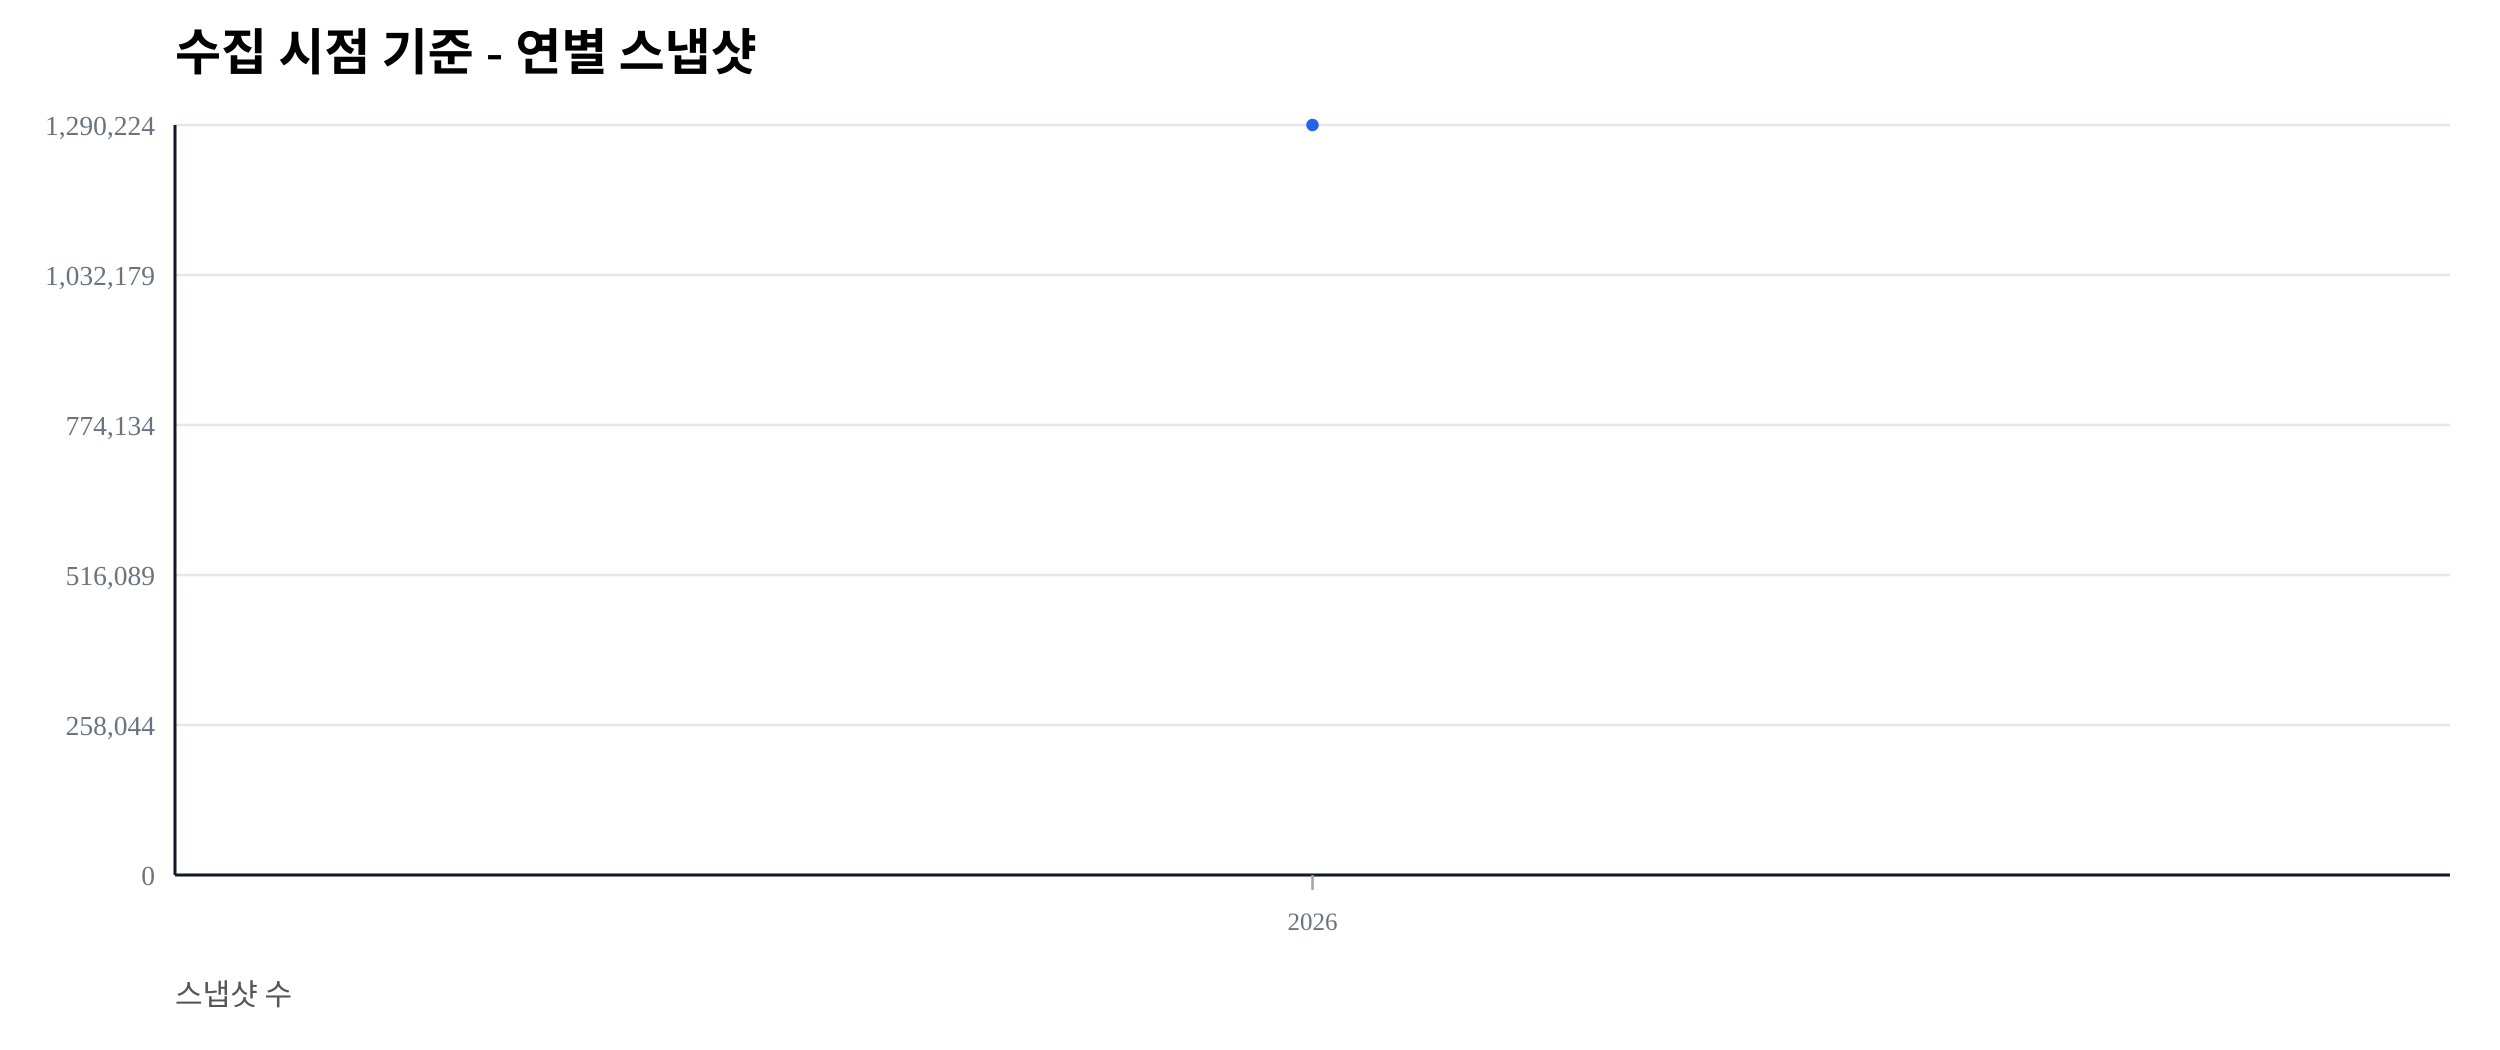
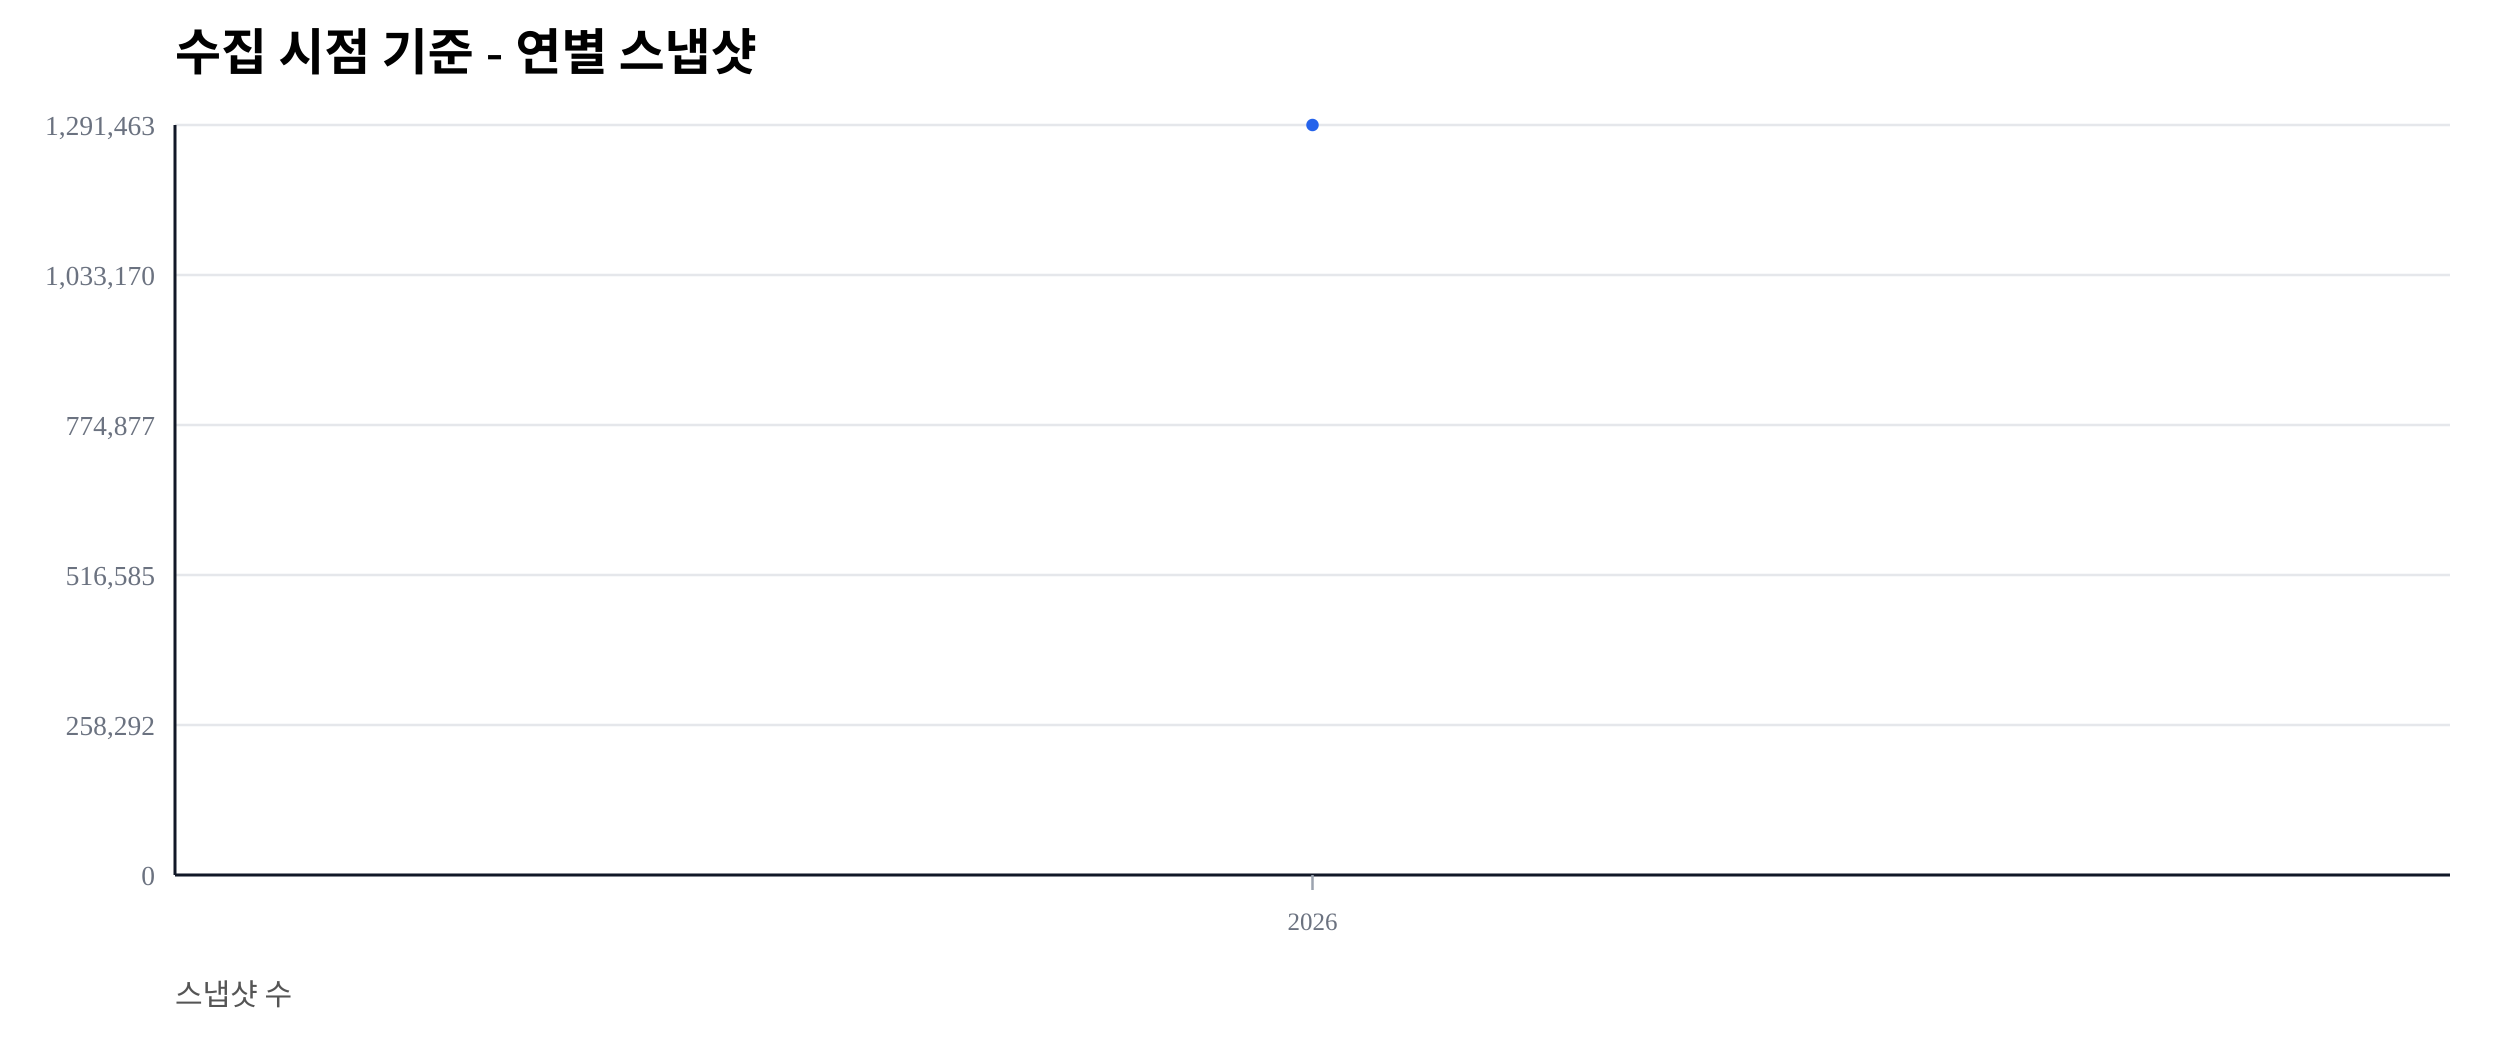
<svg xmlns="http://www.w3.org/2000/svg" width="1000" height="420" viewBox="0 0 1000 420">
  <rect width="100%" height="100%" fill="#ffffff" />
  <text x="70" y="28" font-size="20" font-weight="600">수집 시점 기준 - 연별 스냅샷</text>
  <text x="70" y="402" font-size="12" fill="#555">스냅샷 수</text>
  <line x1="70" y1="350.00" x2="980" y2="350.00" stroke="#e5e7eb" stroke-width="1" />
  <text x="62" y="354.00" font-size="11" fill="#6b7280" text-anchor="end">0</text>
  <line x1="70" y1="290.00" x2="980" y2="290.00" stroke="#e5e7eb" stroke-width="1" />
-   <text x="62" y="294.00" font-size="11" fill="#6b7280" text-anchor="end">258,044</text>
+   <text x="62" y="294.00" font-size="11" fill="#6b7280" text-anchor="end">258,292</text>
  <line x1="70" y1="230.00" x2="980" y2="230.00" stroke="#e5e7eb" stroke-width="1" />
-   <text x="62" y="234.00" font-size="11" fill="#6b7280" text-anchor="end">516,089</text>
+   <text x="62" y="234.00" font-size="11" fill="#6b7280" text-anchor="end">516,585</text>
  <line x1="70" y1="170.00" x2="980" y2="170.00" stroke="#e5e7eb" stroke-width="1" />
-   <text x="62" y="174.00" font-size="11" fill="#6b7280" text-anchor="end">774,134</text>
+   <text x="62" y="174.00" font-size="11" fill="#6b7280" text-anchor="end">774,877</text>
  <line x1="70" y1="110.00" x2="980" y2="110.00" stroke="#e5e7eb" stroke-width="1" />
-   <text x="62" y="114.00" font-size="11" fill="#6b7280" text-anchor="end">1,032,179</text>
+   <text x="62" y="114.00" font-size="11" fill="#6b7280" text-anchor="end">1,033,170</text>
  <line x1="70" y1="50.00" x2="980" y2="50.00" stroke="#e5e7eb" stroke-width="1" />
-   <text x="62" y="54.00" font-size="11" fill="#6b7280" text-anchor="end">1,290,224</text>
+   <text x="62" y="54.00" font-size="11" fill="#6b7280" text-anchor="end">1,291,463</text>
  <line x1="70" y1="350" x2="980" y2="350" stroke="#111827" stroke-width="1.2" />
  <line x1="70" y1="50" x2="70" y2="350" stroke="#111827" stroke-width="1.2" />
  <line x1="525.00" y1="350" x2="525.00" y2="356" stroke="#9ca3af" stroke-width="1" />
  <text x="525.00" y="372" font-size="10" fill="#6b7280" text-anchor="middle">2026</text>
  <polyline fill="none" stroke="#2563eb" stroke-width="2.5" points="525.00,50.00" />
  <circle cx="525.00" cy="50.00" r="2.5" fill="#2563eb" />
</svg>
